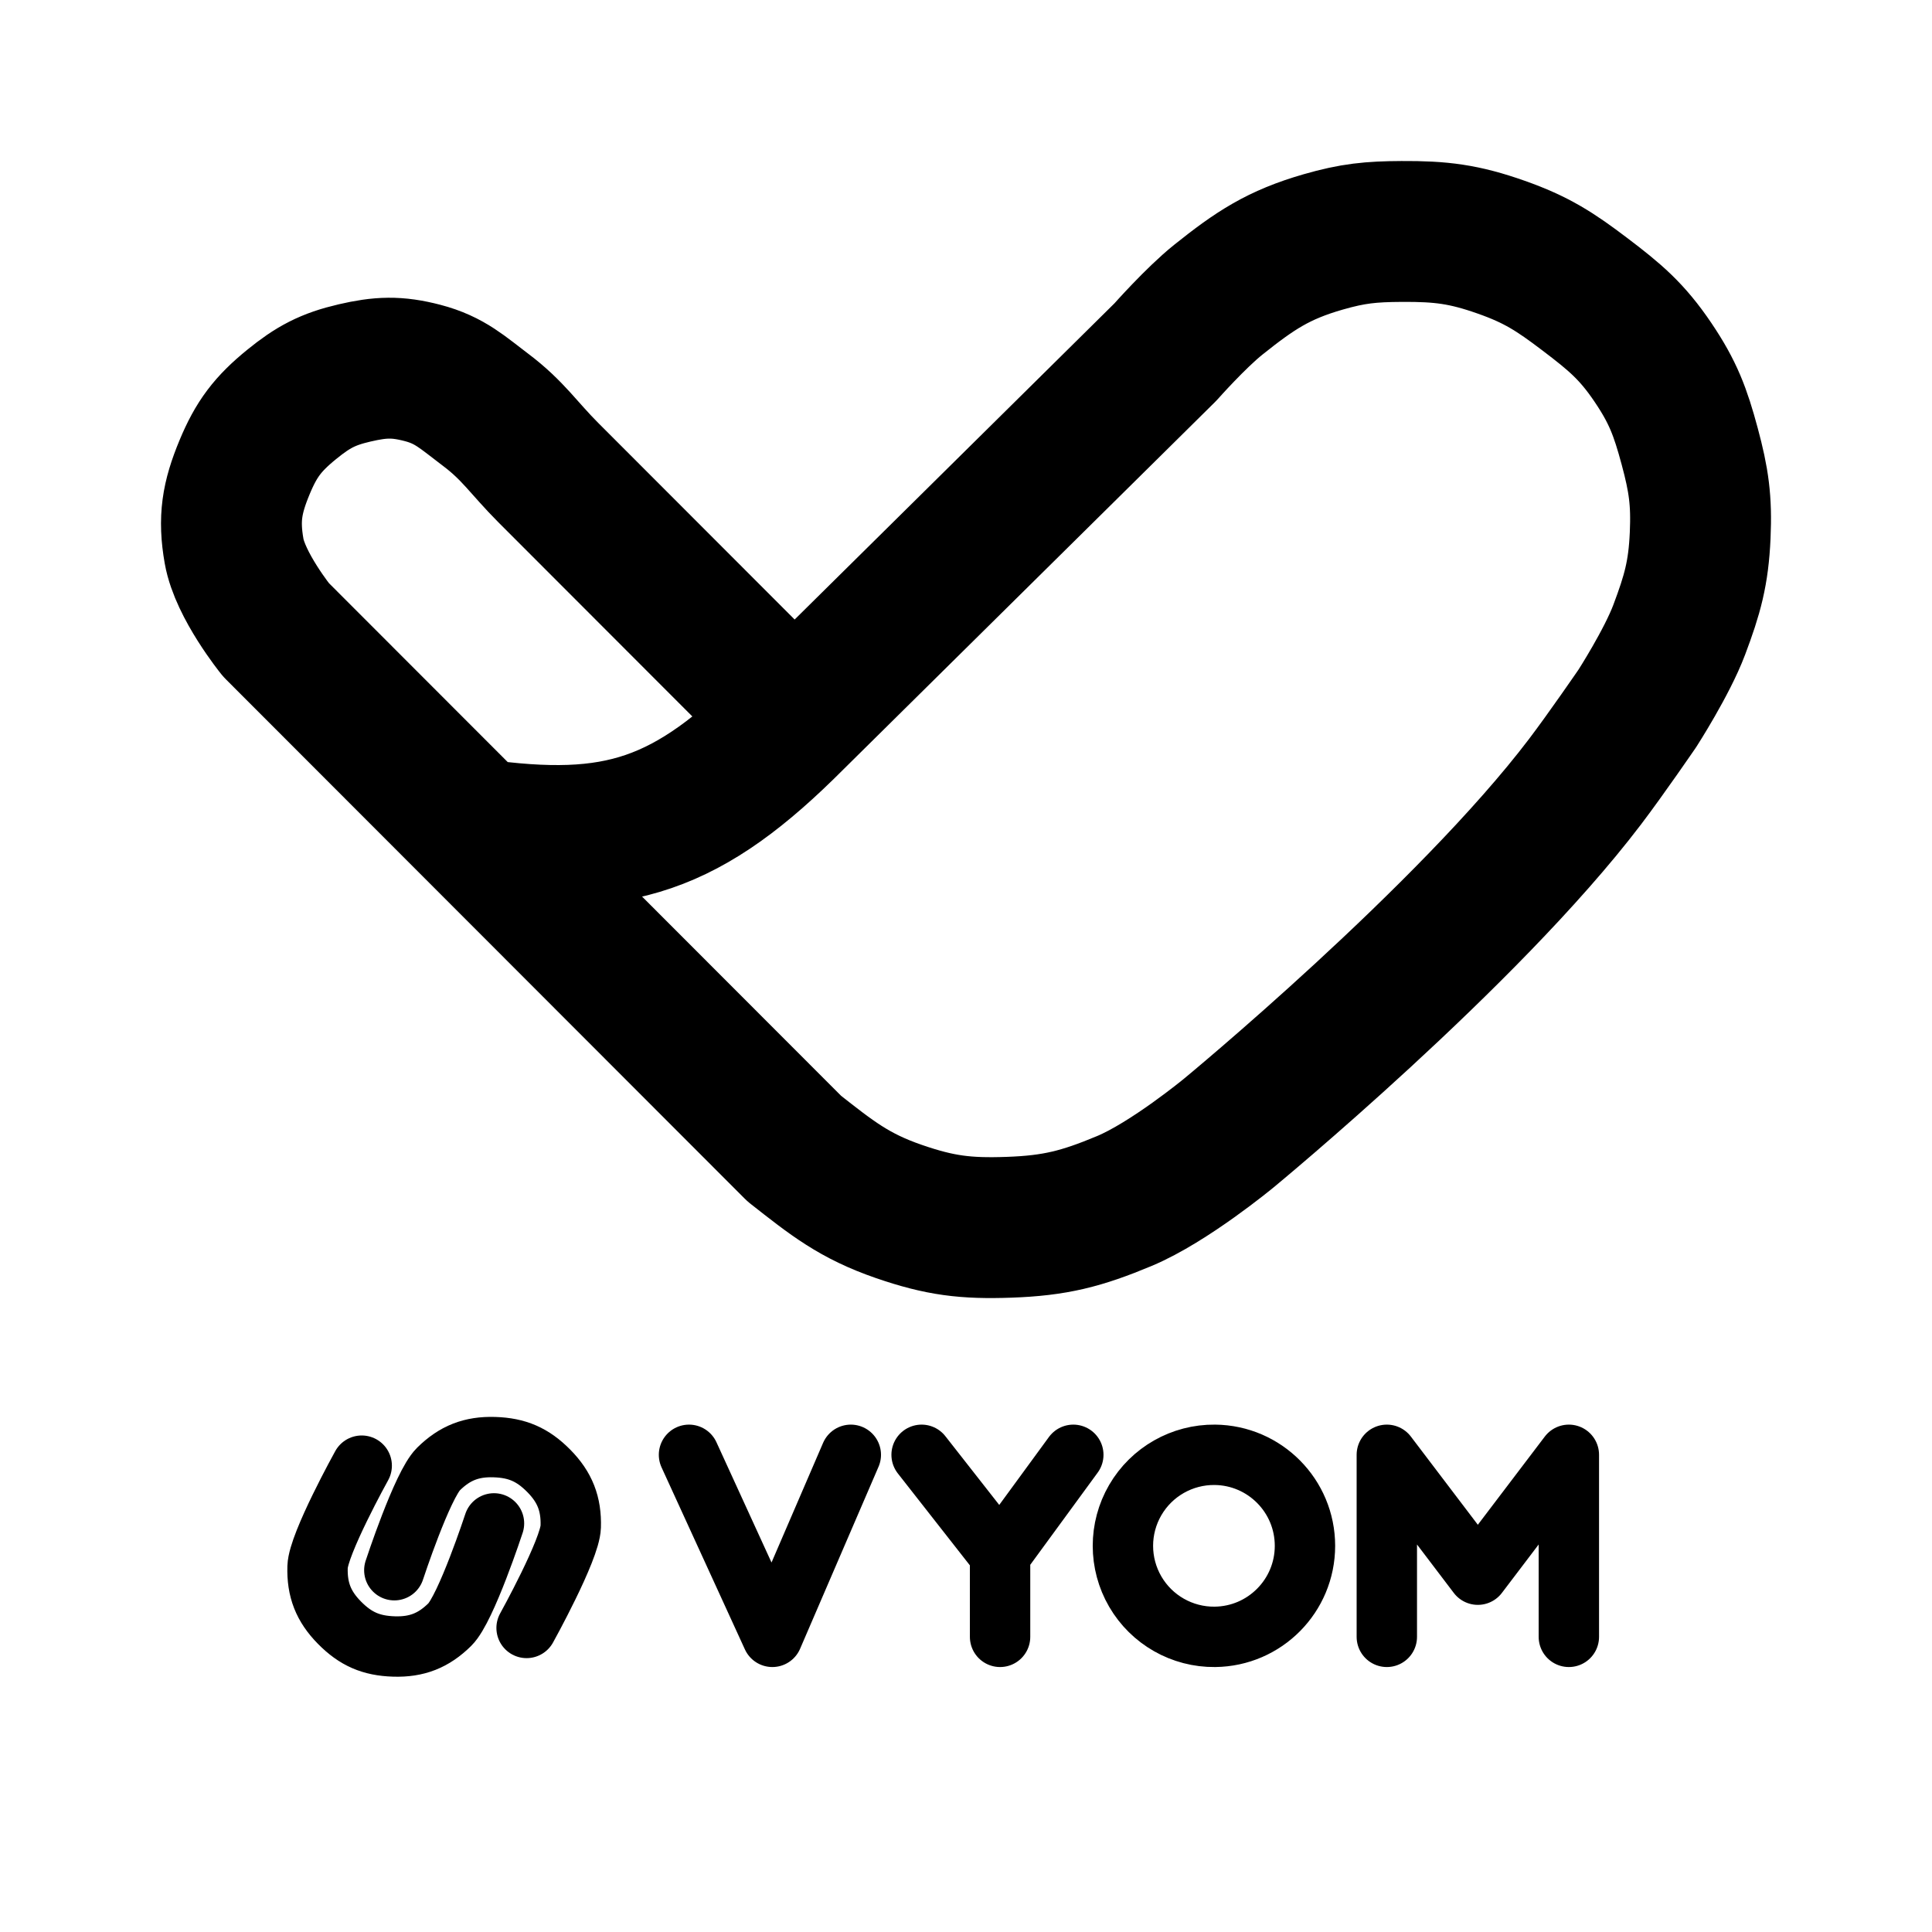
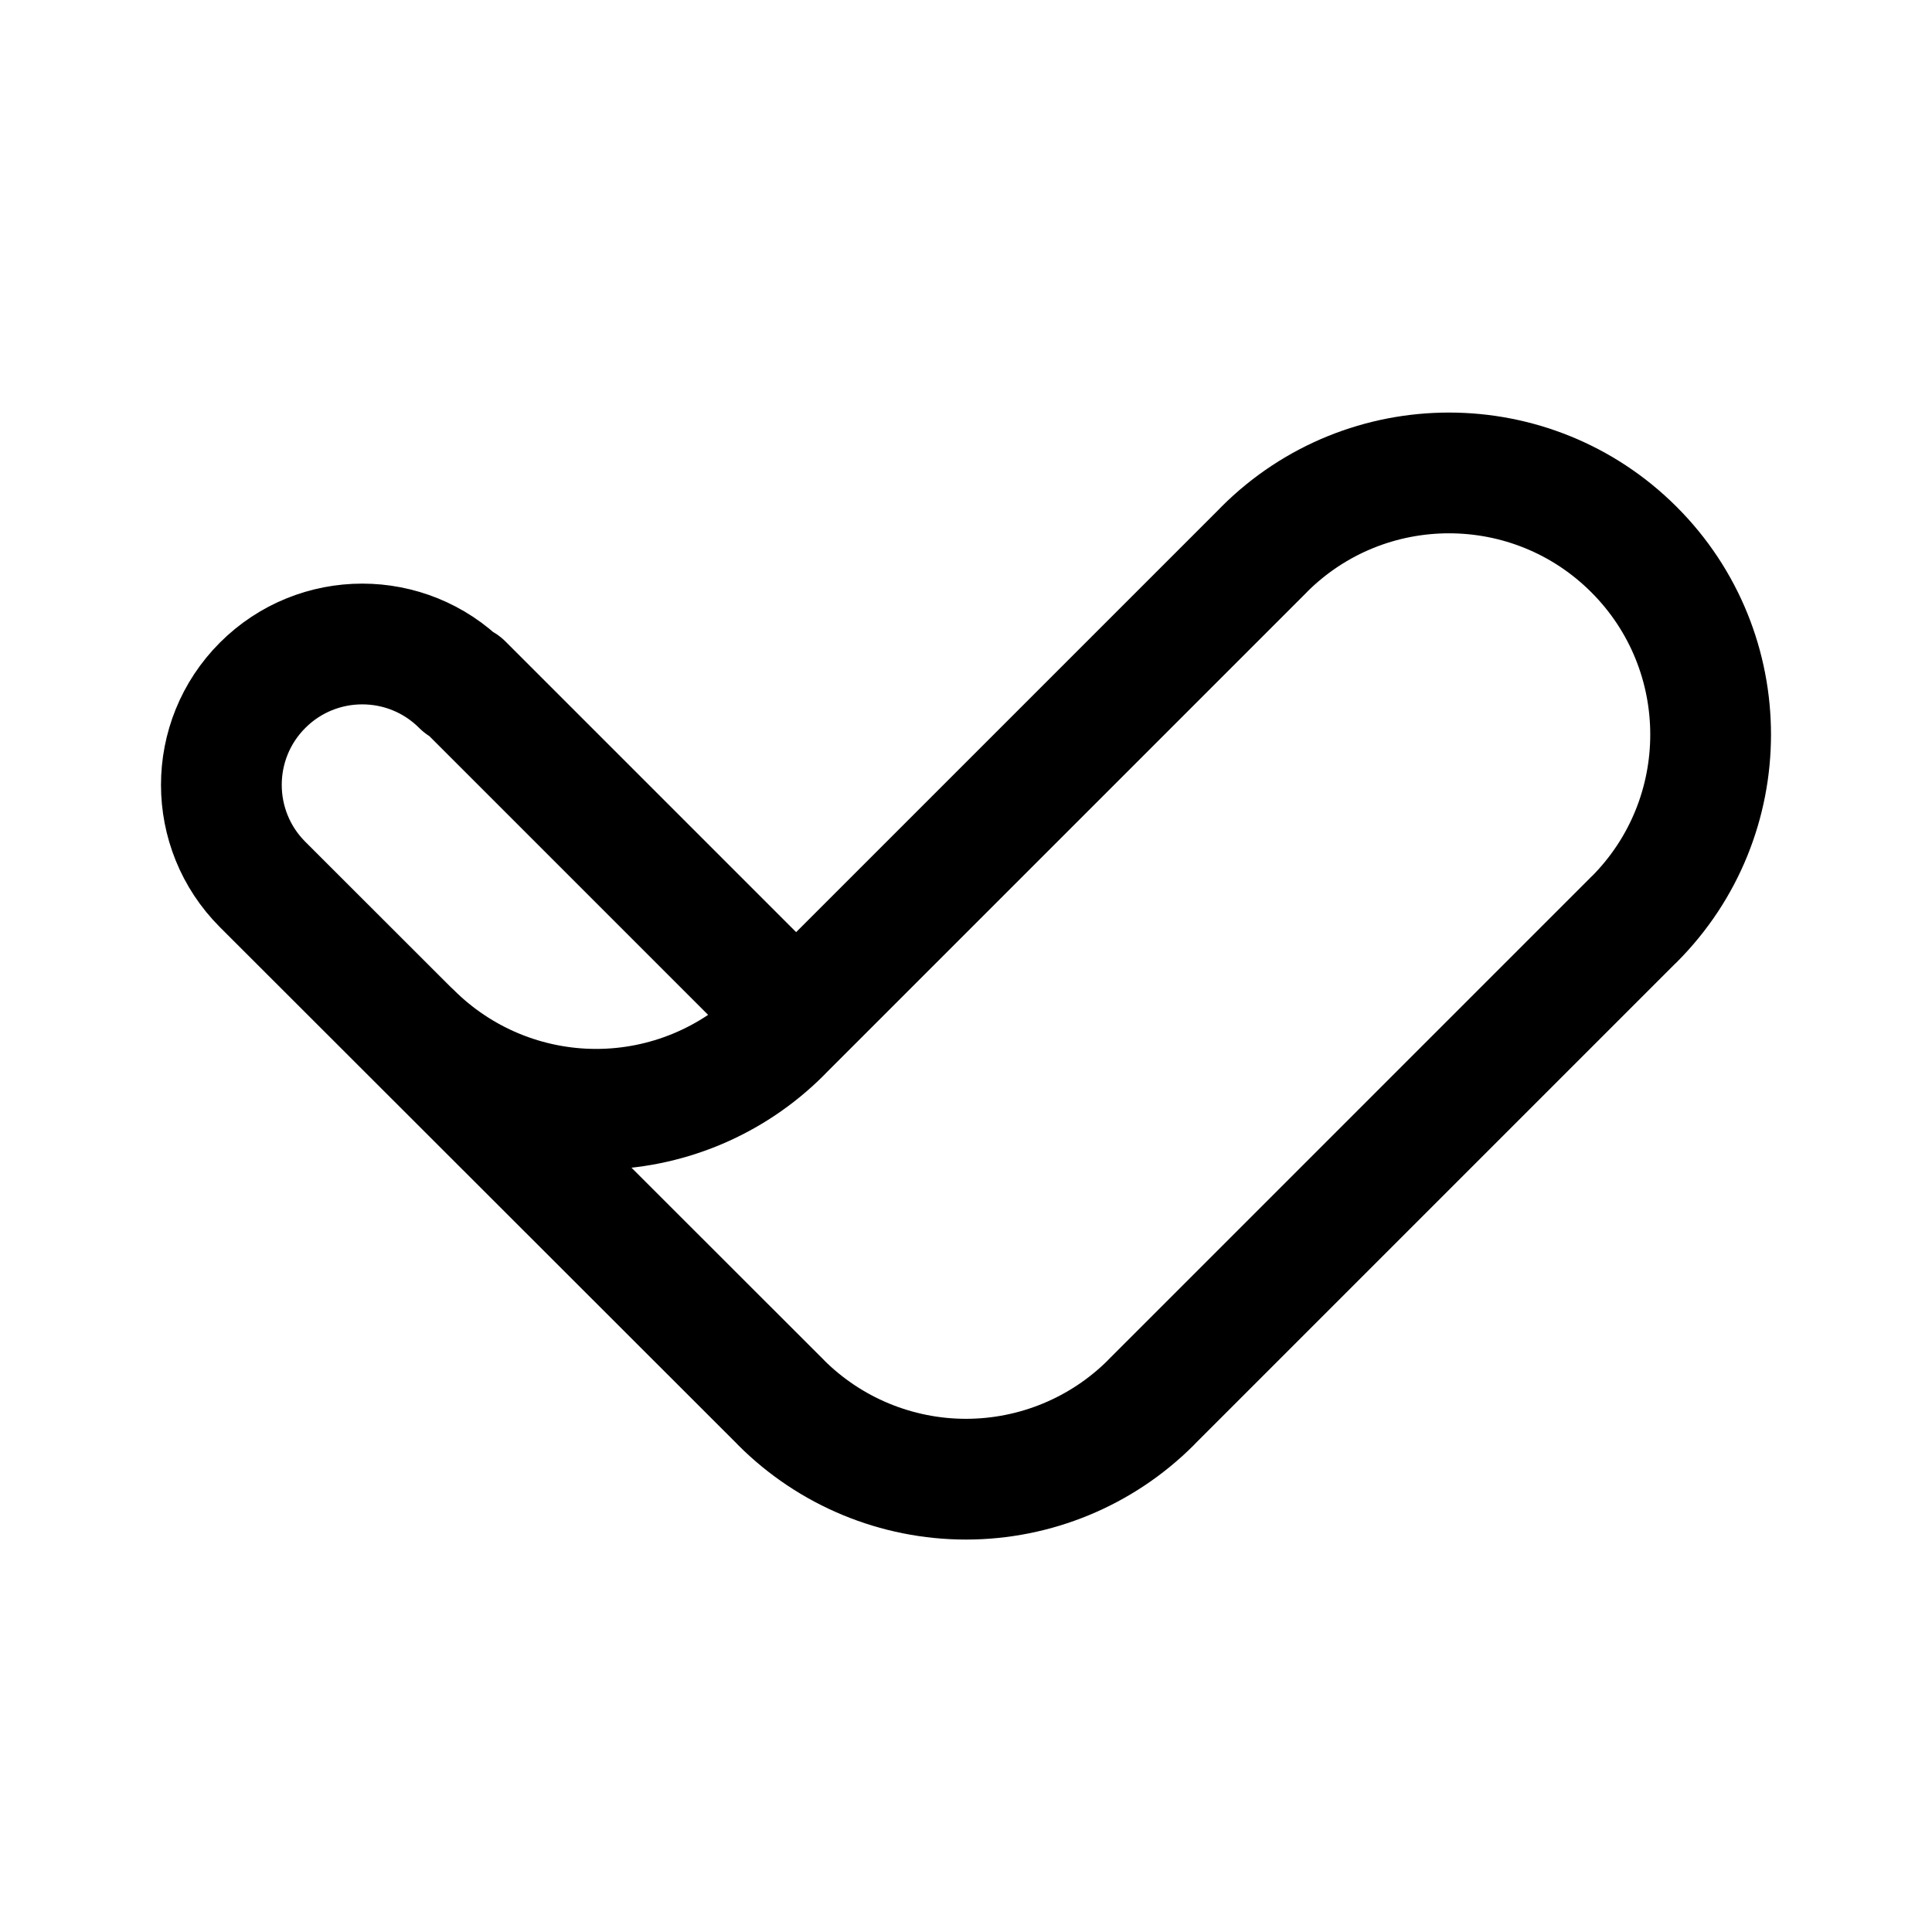
- <svg xmlns="http://www.w3.org/2000/svg" width="192" height="192" fill="none" stroke="#000" stroke-linecap="round" stroke-linejoin="round" stroke-width="6">
-   <path d="M137.821 162.668v-18.091l9.045 11.913 9.045-11.913v18.091m-35.176-18.091a9.046 9.046 0 1 0 0 18.091 9.046 9.046 0 0 0 0-18.091m-29.147 0 7.798 9.95 7.278-9.95m-7.278 9.95v8.141m-30.914-18.091 8.284 18.091 3.898-9.046 3.899-9.045m-48.607 1.079s-4.317 7.783-4.387 10.054.583 3.936 2.18 5.553c1.595 1.617 3.142 2.292 5.412 2.363 2.271.07 3.937-.584 5.554-2.18s4.387-10.053 4.387-10.053" />
-   <path d="M52.332 161.783S56.65 154 56.72 151.729s-.584-3.936-2.18-5.553c-1.595-1.617-3.142-2.292-5.413-2.363-2.27-.07-3.936.584-5.553 2.18s-4.387 10.053-4.387 10.053" />
-   <path stroke-width="14" d="m78.94 71.441-24.456-24.48c-2.438-2.441-3.486-4.178-6.244-6.25-2.258-1.697-3.512-2.934-6.244-3.647-2.556-.667-4.191-.598-6.764 0-2.656.617-4.129 1.405-6.244 3.126-2.366 1.924-3.515 3.432-4.684 6.25-1.256 3.03-1.609 5.104-1.04 8.334.6 3.405 4.162 7.813 4.162 7.813L47.2 82.379m31.74-10.938 10.538-10.417 10.537-10.417 10.537-10.417 5.268-5.21s3.008-3.403 5.269-5.208c3.626-2.895 5.949-4.447 10.407-5.73 2.955-.85 4.73-1.025 7.805-1.04 3.909-.022 6.2.262 9.886 1.562 3.519 1.24 5.353 2.431 8.326 4.687 2.977 2.26 4.673 3.673 6.764 6.772 1.987 2.943 2.719 4.903 3.643 8.333.905 3.362 1.195 5.377 1.041 8.855-.167 3.747-.762 5.865-2.082 9.376-1.216 3.236-4.163 7.813-4.163 7.813s-3.087 4.506-5.203 7.292c-11.659 15.349-35.384 34.898-35.384 34.898s-5.932 4.904-10.407 6.771c-4.231 1.766-6.865 2.443-11.447 2.604-4.308.152-6.852-.158-10.927-1.563-4.482-1.544-6.677-3.323-10.407-6.25l-8.326-8.334L47.2 82.379m31.74-10.938C68.383 82.05 61.448 84.386 47.2 82.38" />
+ <svg xmlns="http://www.w3.org/2000/svg" width="192" height="192" fill="none">
+   <path d="M162.385 91.385a26 26 0 0 0-36.77-36.77m-48 84.77A26.011 26.011 0 0 0 96 147a26.015 26.015 0 0 0 18.385-7.615m-73.53-36.76a26.01 26.01 0 0 0 18.385 7.615 25.993 25.993 0 0 0 18.385-7.615M45.9 68.1a14 14 0 0 0-19.8 19.8m51.52 14.72 48-48M46 68l32 32m-.38 39.38L26.1 87.9m88.28 51.48 48-48" stroke="#000" stroke-width="12" stroke-linecap="round" stroke-linejoin="round" />
</svg>
